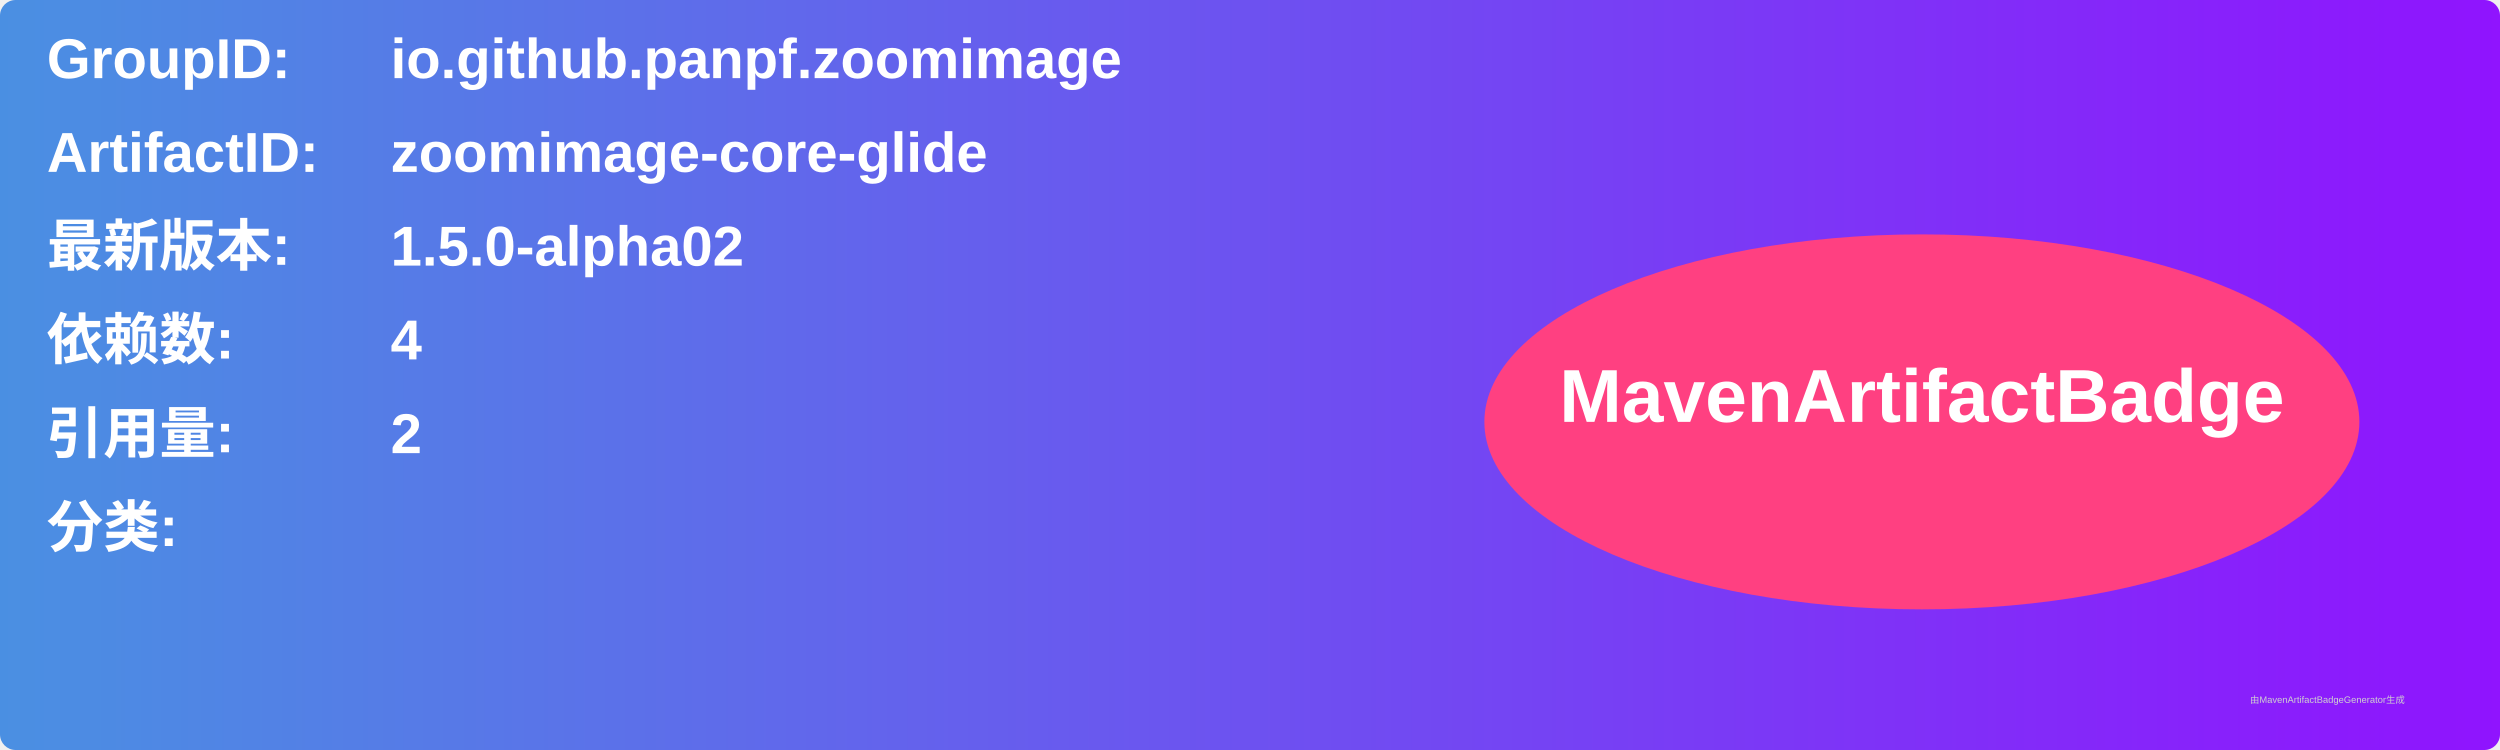
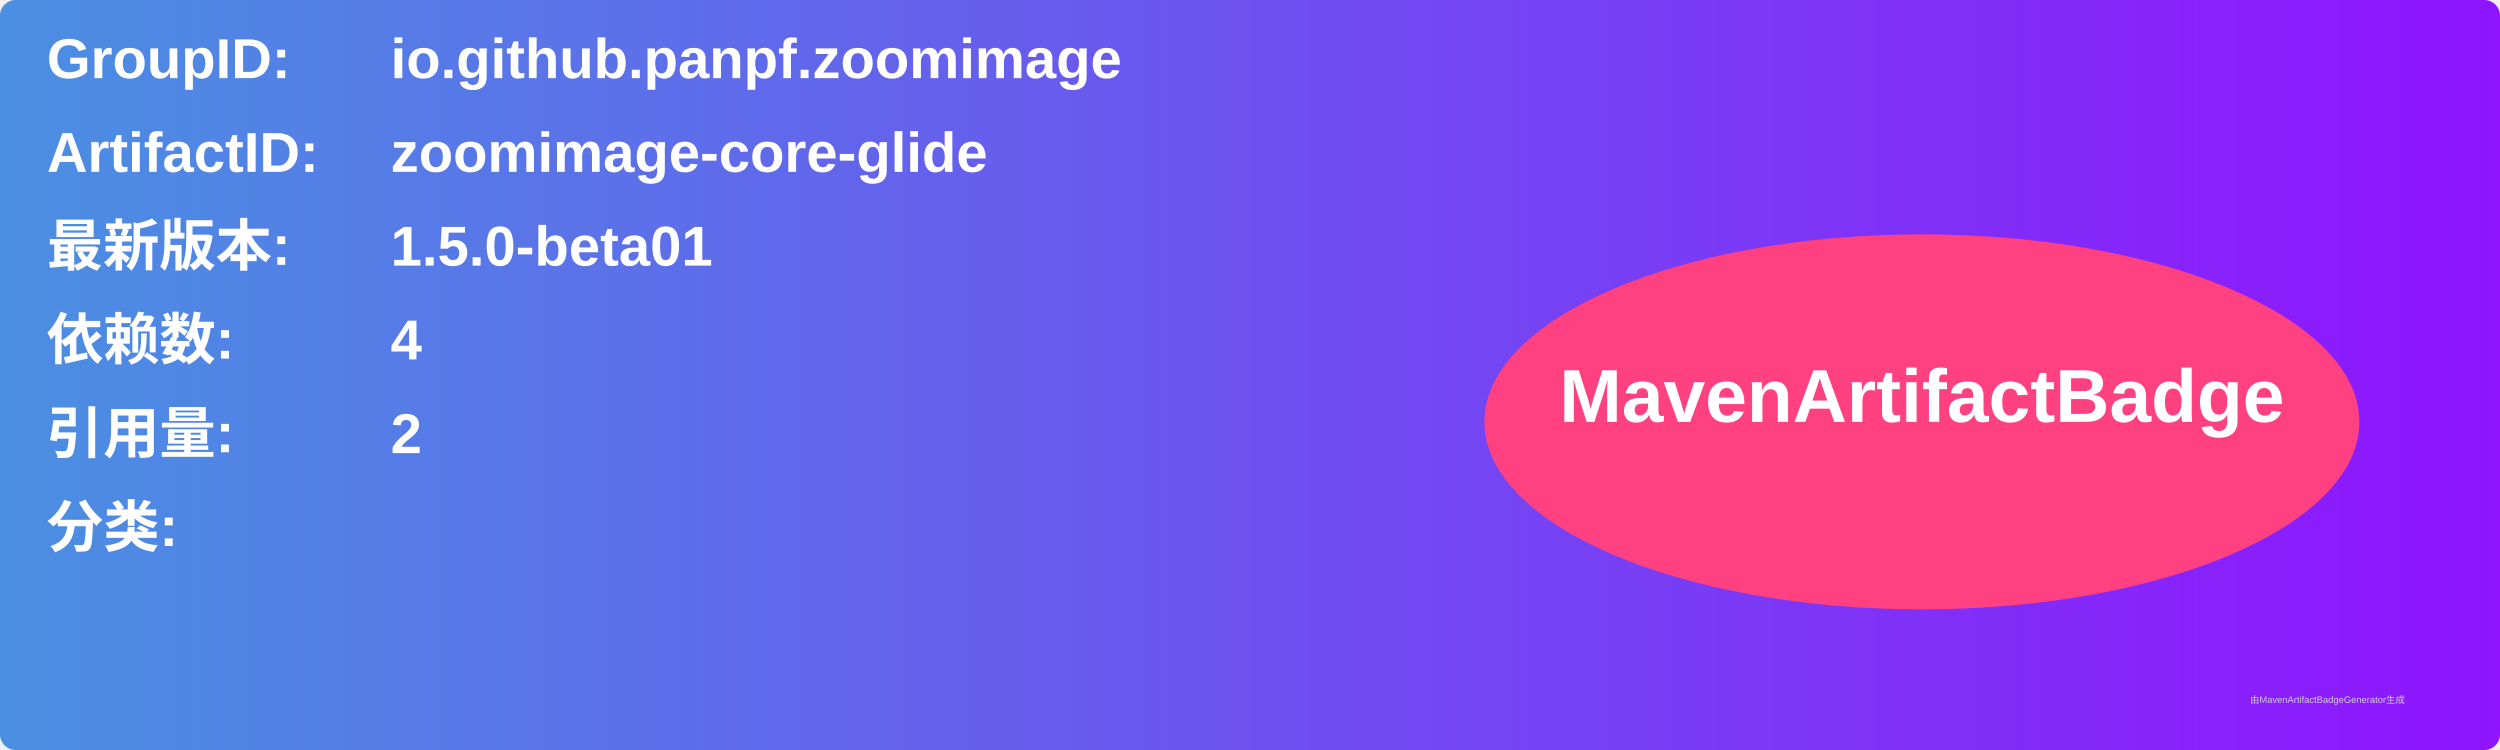
<svg xmlns="http://www.w3.org/2000/svg" width="800" height="240" viewBox="0 0 800 240">
  <linearGradient id="grad" x1="0%" y1="0%" x2="100%" y2="0%">
    <stop offset="0%" stop-color="#4a90e2" />
    <stop offset="100%" stop-color="#9013fe" />
  </linearGradient>
  <rect width="100%" height="100%" rx="5" ry="5" fill="url(#grad)" />
  <g transform="translate(15, 15)">
    <text x="0" y="10" font-family="Arial" font-size="18" fill="white" font-weight="bold" width="260">GroupID:</text>
    <text x="110" y="10" font-family="Arial" font-size="18" fill="white" font-weight="bold" width="460">io.github.panpf.zoomimage</text>
    <text x="0" y="40" font-family="Arial" font-size="18" fill="white" font-weight="bold" width="260">ArtifactID:</text>
    <text x="110" y="40" font-family="Arial" font-size="18" fill="white" font-weight="bold" width="460">zoomimage-core-glide</text>
    <text x="0" y="70" font-family="Arial" font-size="18" fill="white" font-weight="bold">最新版本:</text>
    <text x="110" y="70" font-family="Arial" font-size="18" fill="white" font-weight="bold">
-       <tspan font-weight="bold">1.5.0-alpha02</tspan>
+       <tspan font-weight="bold">1.5.0-beta01</tspan>
    </text>
    <text x="0" y="100" font-family="Arial" font-size="18" fill="white" font-weight="bold">依赖数: </text>
    <text x="110" y="100" font-family="Arial" font-size="18" fill="white">
      <tspan font-weight="bold">4</tspan>
    </text>
    <text x="0" y="130" font-family="Arial" font-size="18" fill="white" font-weight="bold">引用量: </text>
    <text x="110" y="130" font-family="Arial" font-size="18" fill="white">
      <tspan font-weight="bold">2</tspan>
    </text>
    <text x="0" y="160" font-family="Arial" font-size="18" fill="white" font-weight="bold">分类:</text>
    <text x="10" y="190" font-family="Arial" font-size="10" fill="white">
      <tspan font-weight="bold" />
    </text>
    <ellipse cx="600" cy="120" rx="140" ry="60" fill="#ff4081" />
    <text x="600" y="120" text-anchor="middle" font-family="Arial" font-size="24" fill="white" font-weight="bold">MavenArtifactBadge</text>
  </g>
  <text x="720" y="225" font-family="Arial" font-size="3" fill="#d0d0d0">由MavenArtifactBadgeGenerator生成</text>
</svg>
